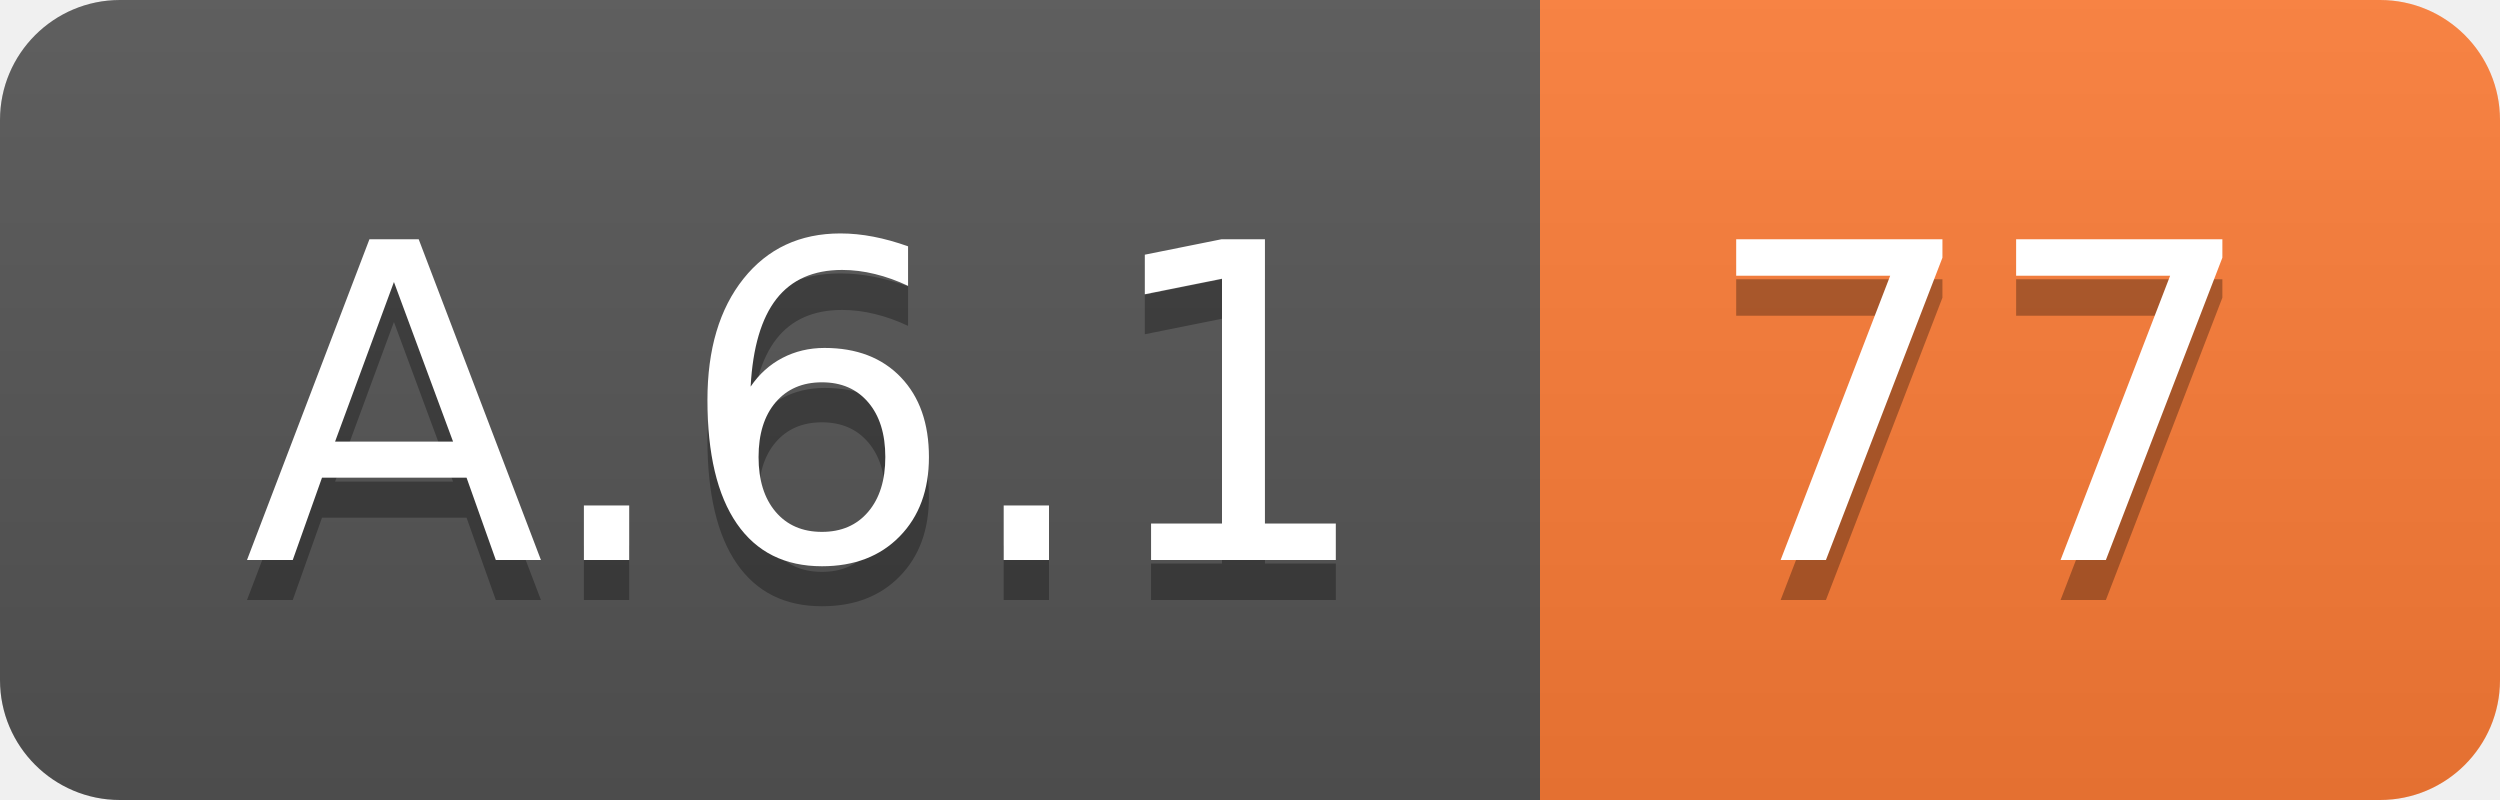
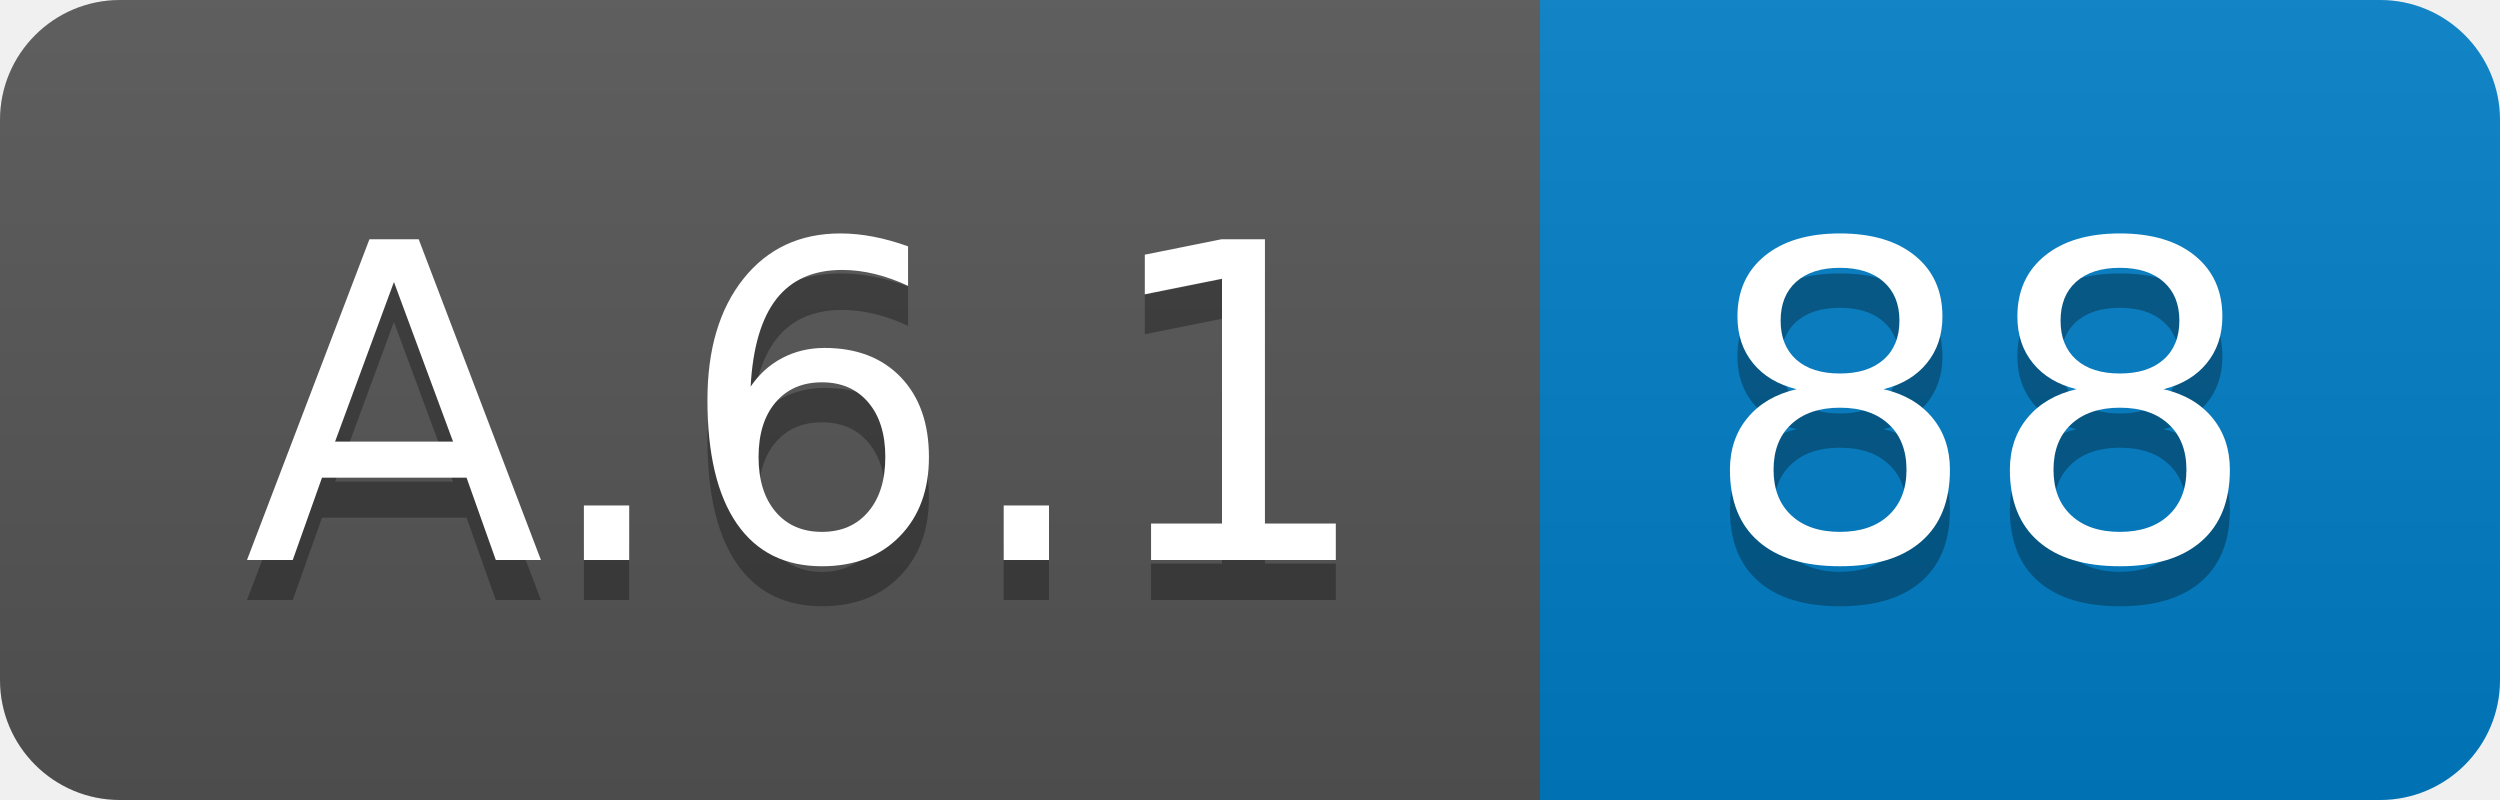
<svg xmlns="http://www.w3.org/2000/svg" width="62.5" height="20">
  <linearGradient id="smooth" x2="0" y2="100%">
    <stop offset="0" stop-color="#bbb" stop-opacity=".1" />
    <stop offset="1" stop-opacity=".1" />
  </linearGradient>
  <clipPath id="round">
    <rect width="62.5" height="20" rx="3" fill="#fff" />
  </clipPath>
  <g clip-path="url(#round)">
    <rect width="38.5" height="20" fill="#555" />
-     <rect x="38.5" width="24.0" height="20" fill="#fe7d37" />
+     <rect x="38.5" width="24.0" height="20" fill="#007ec6" />
    <rect width="62.5" height="20" fill="url(#smooth)" />
  </g>
  <g fill="#fff" text-anchor="middle" font-family="DejaVu Sans,Verdana,Geneva,sans-serif" font-size="110">
    <text x="202.5" y="150" fill="#010101" fill-opacity=".3" transform="scale(0.1)" textLength="285.0" lengthAdjust="spacing">A.6.1</text>
    <text x="202.5" y="140" transform="scale(0.1)" textLength="285.0" lengthAdjust="spacing">A.6.1</text>
-     <text x="495.0" y="150" fill="#010101" fill-opacity=".3" transform="scale(0.1)" textLength="140.0" lengthAdjust="spacing">77</text>
-     <text x="495.0" y="140" transform="scale(0.1)" textLength="140.0" lengthAdjust="spacing">77</text>
+     <text x="495.0" y="150" fill="#010101" fill-opacity=".3" transform="scale(0.1)" textLength="140.0" lengthAdjust="spacing">88</text>
+     <text x="495.0" y="140" transform="scale(0.1)" textLength="140.0" lengthAdjust="spacing">88</text>
  </g>
</svg>
